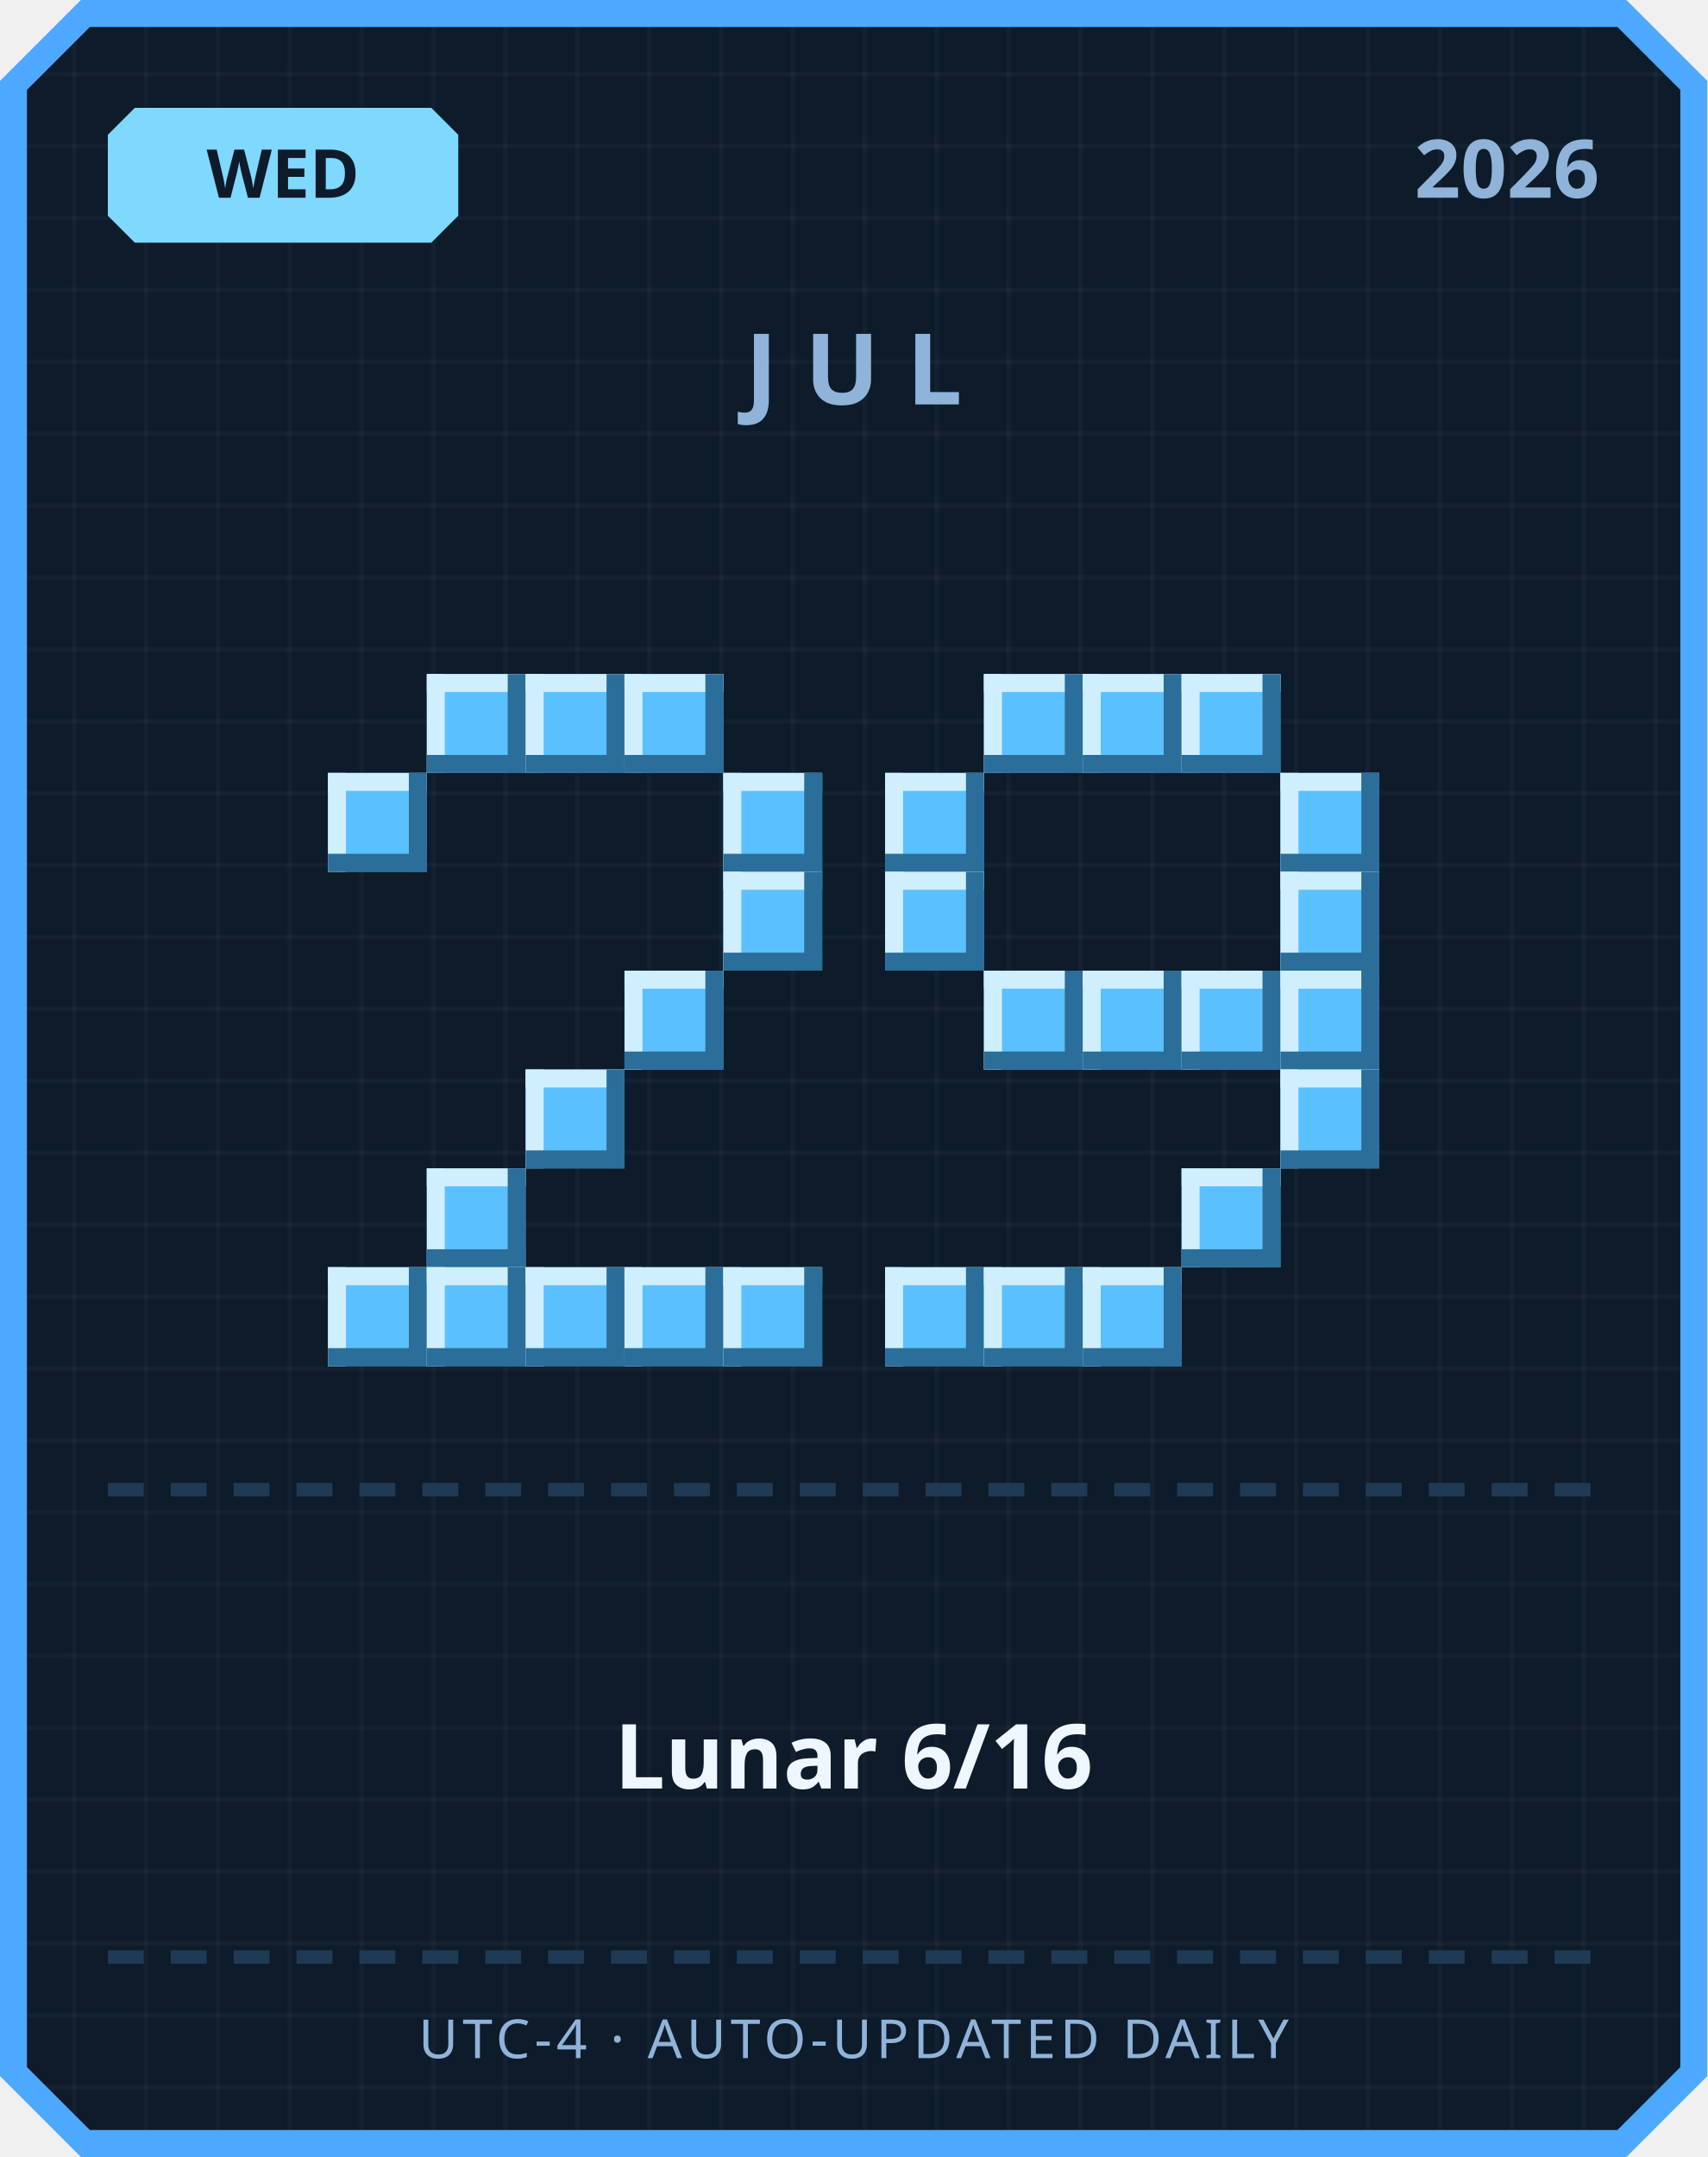
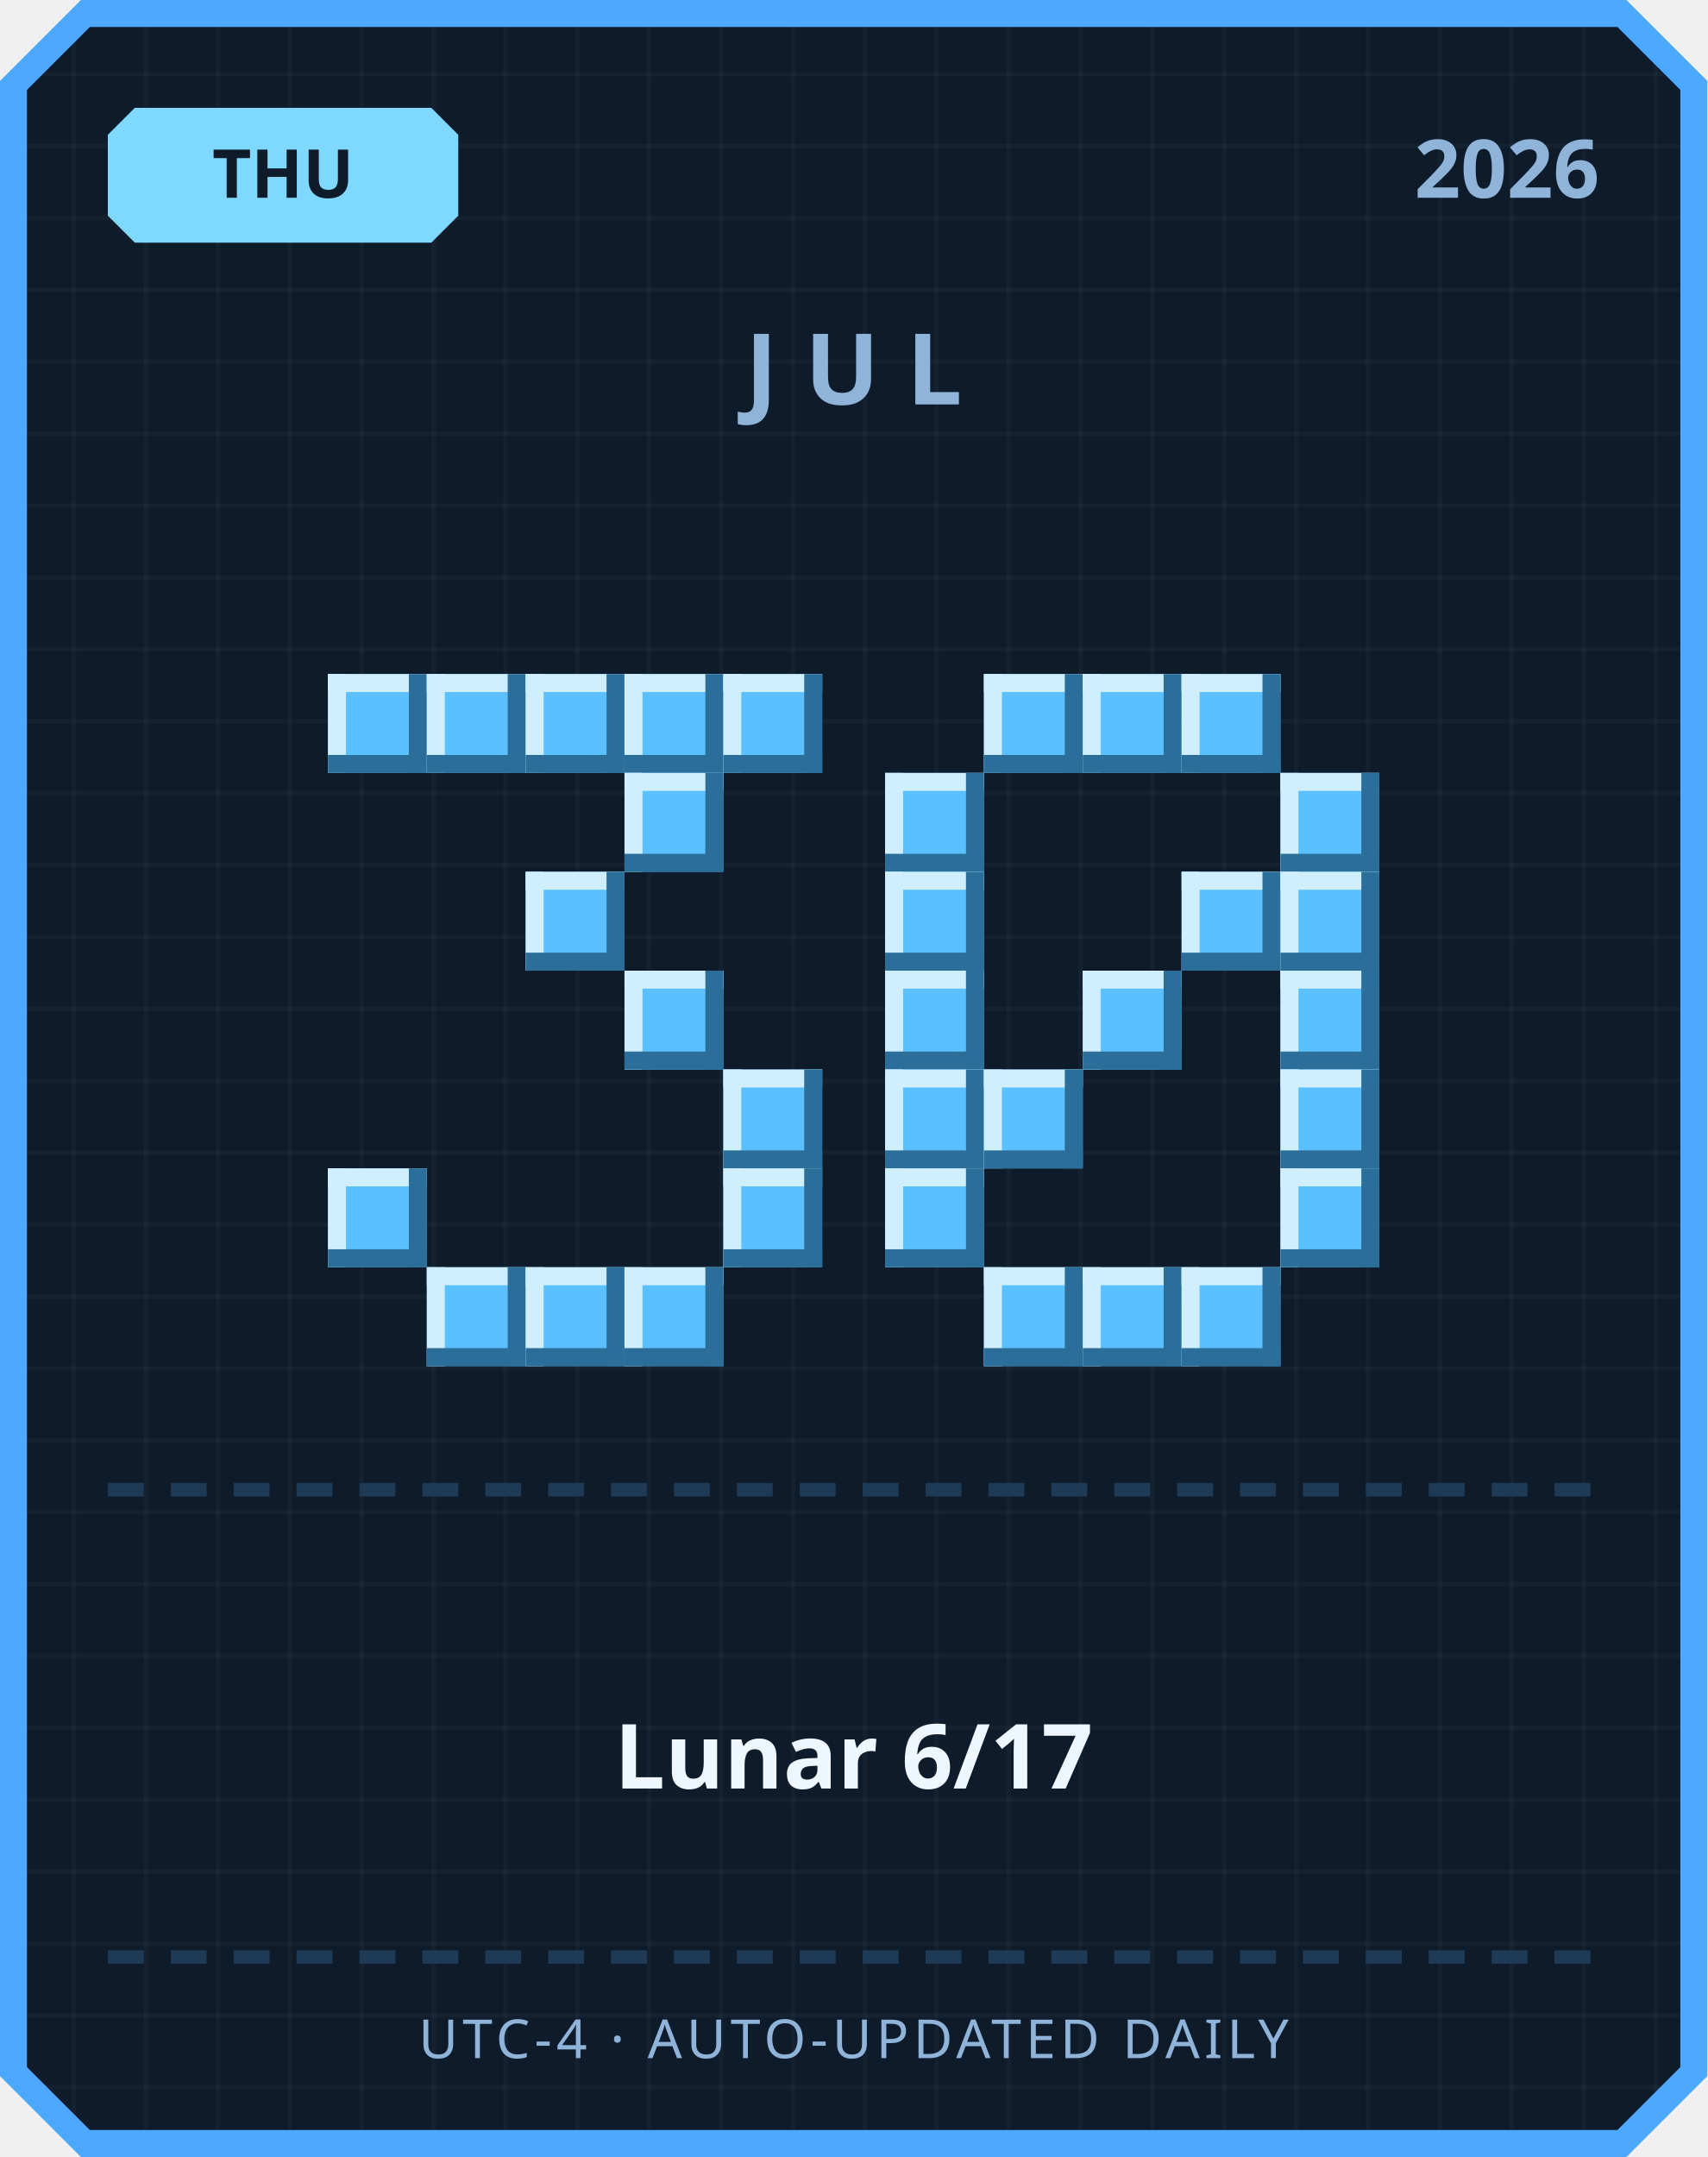
<svg xmlns="http://www.w3.org/2000/svg" width="380" height="480" viewBox="0 0 380 480">
  <defs>
    <pattern id="grid" width="16" height="16" patternUnits="userSpaceOnUse">
      <rect width="16" height="16" fill="#0d1b2a" />
      <rect width="1" height="16" fill="#ffffff" opacity="0.03" />
      <rect width="16" height="1" fill="#ffffff" opacity="0.03" />
    </pattern>
  </defs>
  <path d="M 18,0 L 362,0 L 380,18 L 380,462 L 362,480 L 18,480 L 0,462 L 0,18 Z" fill="#4da8ff" />
  <path d="M 20,6 L 360,6 L 374,20 L 374,460 L 360,474 L 20,474 L 6,460 L 6,20 Z" fill="url(#grid)" />
  <path d="M 30,24 L 96,24 L 102,30 L 102,48 L 96,54 L 30,54 L 24,48 L 24,30 Z" fill="#7fd8ff" />
-   <text x="63" y="44" text-anchor="middle" font-family="'Segoe UI', sans-serif" font-size="15" font-weight="700" fill="#0d1b2a">WED</text>
+   <text x="63" y="44" text-anchor="middle" font-family="'Segoe UI', sans-serif" font-size="15" font-weight="700" fill="#0d1b2a">THU</text>
  <text x="356" y="44" text-anchor="end" font-family="'Segoe UI', sans-serif" font-size="18" font-weight="700" fill="#8fb3d9">2026</text>
  <text x="190" y="90" text-anchor="middle" font-family="'Segoe UI', sans-serif" font-size="22" font-weight="700" letter-spacing="6" fill="#8fb3d9">JUL</text>
+   <rect x="73" y="150" width="22" height="22" fill="#5bc0ff" />
+   <rect x="73" y="150" width="22" height="4" fill="#cfefff" />
+   <rect x="73" y="150" width="4" height="22" fill="#cfefff" />
+   <rect x="73" y="168" width="22" height="4" fill="#2b6e99" />
+   <rect x="91" y="150" width="4" height="22" fill="#2b6e99" />
  <rect x="95" y="150" width="22" height="22" fill="#5bc0ff" />
  <rect x="95" y="150" width="22" height="4" fill="#cfefff" />
  <rect x="95" y="150" width="4" height="22" fill="#cfefff" />
  <rect x="95" y="168" width="22" height="4" fill="#2b6e99" />
  <rect x="113" y="150" width="4" height="22" fill="#2b6e99" />
  <rect x="117" y="150" width="22" height="22" fill="#5bc0ff" />
  <rect x="117" y="150" width="22" height="4" fill="#cfefff" />
  <rect x="117" y="150" width="4" height="22" fill="#cfefff" />
  <rect x="117" y="168" width="22" height="4" fill="#2b6e99" />
  <rect x="135" y="150" width="4" height="22" fill="#2b6e99" />
  <rect x="139" y="150" width="22" height="22" fill="#5bc0ff" />
  <rect x="139" y="150" width="22" height="4" fill="#cfefff" />
  <rect x="139" y="150" width="4" height="22" fill="#cfefff" />
  <rect x="139" y="168" width="22" height="4" fill="#2b6e99" />
  <rect x="157" y="150" width="4" height="22" fill="#2b6e99" />
-   <rect x="73" y="172" width="22" height="22" fill="#5bc0ff" />
-   <rect x="73" y="172" width="22" height="4" fill="#cfefff" />
-   <rect x="73" y="172" width="4" height="22" fill="#cfefff" />
-   <rect x="73" y="190" width="22" height="4" fill="#2b6e99" />
-   <rect x="91" y="172" width="4" height="22" fill="#2b6e99" />
-   <rect x="161" y="172" width="22" height="22" fill="#5bc0ff" />
-   <rect x="161" y="172" width="22" height="4" fill="#cfefff" />
-   <rect x="161" y="172" width="4" height="22" fill="#cfefff" />
-   <rect x="161" y="190" width="22" height="4" fill="#2b6e99" />
-   <rect x="179" y="172" width="4" height="22" fill="#2b6e99" />
-   <rect x="161" y="194" width="22" height="22" fill="#5bc0ff" />
-   <rect x="161" y="194" width="22" height="4" fill="#cfefff" />
-   <rect x="161" y="194" width="4" height="22" fill="#cfefff" />
-   <rect x="161" y="212" width="22" height="4" fill="#2b6e99" />
-   <rect x="179" y="194" width="4" height="22" fill="#2b6e99" />
+   <rect x="161" y="150" width="22" height="22" fill="#5bc0ff" />
+   <rect x="161" y="150" width="22" height="4" fill="#cfefff" />
+   <rect x="161" y="150" width="4" height="22" fill="#cfefff" />
+   <rect x="161" y="168" width="22" height="4" fill="#2b6e99" />
+   <rect x="179" y="150" width="4" height="22" fill="#2b6e99" />
+   <rect x="139" y="172" width="22" height="22" fill="#5bc0ff" />
+   <rect x="139" y="172" width="22" height="4" fill="#cfefff" />
+   <rect x="139" y="172" width="4" height="22" fill="#cfefff" />
+   <rect x="139" y="190" width="22" height="4" fill="#2b6e99" />
+   <rect x="157" y="172" width="4" height="22" fill="#2b6e99" />
+   <rect x="117" y="194" width="22" height="22" fill="#5bc0ff" />
+   <rect x="117" y="194" width="22" height="4" fill="#cfefff" />
+   <rect x="117" y="194" width="4" height="22" fill="#cfefff" />
+   <rect x="117" y="212" width="22" height="4" fill="#2b6e99" />
+   <rect x="135" y="194" width="4" height="22" fill="#2b6e99" />
  <rect x="139" y="216" width="22" height="22" fill="#5bc0ff" />
  <rect x="139" y="216" width="22" height="4" fill="#cfefff" />
  <rect x="139" y="216" width="4" height="22" fill="#cfefff" />
  <rect x="139" y="234" width="22" height="4" fill="#2b6e99" />
  <rect x="157" y="216" width="4" height="22" fill="#2b6e99" />
-   <rect x="117" y="238" width="22" height="22" fill="#5bc0ff" />
-   <rect x="117" y="238" width="22" height="4" fill="#cfefff" />
-   <rect x="117" y="238" width="4" height="22" fill="#cfefff" />
-   <rect x="117" y="256" width="22" height="4" fill="#2b6e99" />
-   <rect x="135" y="238" width="4" height="22" fill="#2b6e99" />
-   <rect x="95" y="260" width="22" height="22" fill="#5bc0ff" />
-   <rect x="95" y="260" width="22" height="4" fill="#cfefff" />
-   <rect x="95" y="260" width="4" height="22" fill="#cfefff" />
-   <rect x="95" y="278" width="22" height="4" fill="#2b6e99" />
-   <rect x="113" y="260" width="4" height="22" fill="#2b6e99" />
-   <rect x="73" y="282" width="22" height="22" fill="#5bc0ff" />
-   <rect x="73" y="282" width="22" height="4" fill="#cfefff" />
-   <rect x="73" y="282" width="4" height="22" fill="#cfefff" />
-   <rect x="73" y="300" width="22" height="4" fill="#2b6e99" />
-   <rect x="91" y="282" width="4" height="22" fill="#2b6e99" />
+   <rect x="161" y="238" width="22" height="22" fill="#5bc0ff" />
+   <rect x="161" y="238" width="22" height="4" fill="#cfefff" />
+   <rect x="161" y="238" width="4" height="22" fill="#cfefff" />
+   <rect x="161" y="256" width="22" height="4" fill="#2b6e99" />
+   <rect x="179" y="238" width="4" height="22" fill="#2b6e99" />
+   <rect x="73" y="260" width="22" height="22" fill="#5bc0ff" />
+   <rect x="73" y="260" width="22" height="4" fill="#cfefff" />
+   <rect x="73" y="260" width="4" height="22" fill="#cfefff" />
+   <rect x="73" y="278" width="22" height="4" fill="#2b6e99" />
+   <rect x="91" y="260" width="4" height="22" fill="#2b6e99" />
+   <rect x="161" y="260" width="22" height="22" fill="#5bc0ff" />
+   <rect x="161" y="260" width="22" height="4" fill="#cfefff" />
+   <rect x="161" y="260" width="4" height="22" fill="#cfefff" />
+   <rect x="161" y="278" width="22" height="4" fill="#2b6e99" />
+   <rect x="179" y="260" width="4" height="22" fill="#2b6e99" />
  <rect x="95" y="282" width="22" height="22" fill="#5bc0ff" />
  <rect x="95" y="282" width="22" height="4" fill="#cfefff" />
  <rect x="95" y="282" width="4" height="22" fill="#cfefff" />
  <rect x="95" y="300" width="22" height="4" fill="#2b6e99" />
  <rect x="113" y="282" width="4" height="22" fill="#2b6e99" />
  <rect x="117" y="282" width="22" height="22" fill="#5bc0ff" />
  <rect x="117" y="282" width="22" height="4" fill="#cfefff" />
  <rect x="117" y="282" width="4" height="22" fill="#cfefff" />
  <rect x="117" y="300" width="22" height="4" fill="#2b6e99" />
  <rect x="135" y="282" width="4" height="22" fill="#2b6e99" />
  <rect x="139" y="282" width="22" height="22" fill="#5bc0ff" />
  <rect x="139" y="282" width="22" height="4" fill="#cfefff" />
  <rect x="139" y="282" width="4" height="22" fill="#cfefff" />
  <rect x="139" y="300" width="22" height="4" fill="#2b6e99" />
  <rect x="157" y="282" width="4" height="22" fill="#2b6e99" />
-   <rect x="161" y="282" width="22" height="22" fill="#5bc0ff" />
-   <rect x="161" y="282" width="22" height="4" fill="#cfefff" />
-   <rect x="161" y="282" width="4" height="22" fill="#cfefff" />
-   <rect x="161" y="300" width="22" height="4" fill="#2b6e99" />
-   <rect x="179" y="282" width="4" height="22" fill="#2b6e99" />
  <rect x="219" y="150" width="22" height="22" fill="#5bc0ff" />
  <rect x="219" y="150" width="22" height="4" fill="#cfefff" />
  <rect x="219" y="150" width="4" height="22" fill="#cfefff" />
  <rect x="219" y="168" width="22" height="4" fill="#2b6e99" />
  <rect x="237" y="150" width="4" height="22" fill="#2b6e99" />
  <rect x="241" y="150" width="22" height="22" fill="#5bc0ff" />
  <rect x="241" y="150" width="22" height="4" fill="#cfefff" />
  <rect x="241" y="150" width="4" height="22" fill="#cfefff" />
  <rect x="241" y="168" width="22" height="4" fill="#2b6e99" />
  <rect x="259" y="150" width="4" height="22" fill="#2b6e99" />
  <rect x="263" y="150" width="22" height="22" fill="#5bc0ff" />
  <rect x="263" y="150" width="22" height="4" fill="#cfefff" />
  <rect x="263" y="150" width="4" height="22" fill="#cfefff" />
  <rect x="263" y="168" width="22" height="4" fill="#2b6e99" />
  <rect x="281" y="150" width="4" height="22" fill="#2b6e99" />
  <rect x="197" y="172" width="22" height="22" fill="#5bc0ff" />
  <rect x="197" y="172" width="22" height="4" fill="#cfefff" />
  <rect x="197" y="172" width="4" height="22" fill="#cfefff" />
  <rect x="197" y="190" width="22" height="4" fill="#2b6e99" />
  <rect x="215" y="172" width="4" height="22" fill="#2b6e99" />
  <rect x="285" y="172" width="22" height="22" fill="#5bc0ff" />
  <rect x="285" y="172" width="22" height="4" fill="#cfefff" />
  <rect x="285" y="172" width="4" height="22" fill="#cfefff" />
  <rect x="285" y="190" width="22" height="4" fill="#2b6e99" />
  <rect x="303" y="172" width="4" height="22" fill="#2b6e99" />
  <rect x="197" y="194" width="22" height="22" fill="#5bc0ff" />
  <rect x="197" y="194" width="22" height="4" fill="#cfefff" />
  <rect x="197" y="194" width="4" height="22" fill="#cfefff" />
  <rect x="197" y="212" width="22" height="4" fill="#2b6e99" />
  <rect x="215" y="194" width="4" height="22" fill="#2b6e99" />
+   <rect x="263" y="194" width="22" height="22" fill="#5bc0ff" />
+   <rect x="263" y="194" width="22" height="4" fill="#cfefff" />
+   <rect x="263" y="194" width="4" height="22" fill="#cfefff" />
+   <rect x="263" y="212" width="22" height="4" fill="#2b6e99" />
+   <rect x="281" y="194" width="4" height="22" fill="#2b6e99" />
  <rect x="285" y="194" width="22" height="22" fill="#5bc0ff" />
  <rect x="285" y="194" width="22" height="4" fill="#cfefff" />
  <rect x="285" y="194" width="4" height="22" fill="#cfefff" />
  <rect x="285" y="212" width="22" height="4" fill="#2b6e99" />
  <rect x="303" y="194" width="4" height="22" fill="#2b6e99" />
-   <rect x="219" y="216" width="22" height="22" fill="#5bc0ff" />
-   <rect x="219" y="216" width="22" height="4" fill="#cfefff" />
-   <rect x="219" y="216" width="4" height="22" fill="#cfefff" />
-   <rect x="219" y="234" width="22" height="4" fill="#2b6e99" />
-   <rect x="237" y="216" width="4" height="22" fill="#2b6e99" />
+   <rect x="197" y="216" width="22" height="22" fill="#5bc0ff" />
+   <rect x="197" y="216" width="22" height="4" fill="#cfefff" />
+   <rect x="197" y="216" width="4" height="22" fill="#cfefff" />
+   <rect x="197" y="234" width="22" height="4" fill="#2b6e99" />
+   <rect x="215" y="216" width="4" height="22" fill="#2b6e99" />
  <rect x="241" y="216" width="22" height="22" fill="#5bc0ff" />
  <rect x="241" y="216" width="22" height="4" fill="#cfefff" />
  <rect x="241" y="216" width="4" height="22" fill="#cfefff" />
  <rect x="241" y="234" width="22" height="4" fill="#2b6e99" />
  <rect x="259" y="216" width="4" height="22" fill="#2b6e99" />
-   <rect x="263" y="216" width="22" height="22" fill="#5bc0ff" />
-   <rect x="263" y="216" width="22" height="4" fill="#cfefff" />
-   <rect x="263" y="216" width="4" height="22" fill="#cfefff" />
-   <rect x="263" y="234" width="22" height="4" fill="#2b6e99" />
-   <rect x="281" y="216" width="4" height="22" fill="#2b6e99" />
  <rect x="285" y="216" width="22" height="22" fill="#5bc0ff" />
  <rect x="285" y="216" width="22" height="4" fill="#cfefff" />
  <rect x="285" y="216" width="4" height="22" fill="#cfefff" />
  <rect x="285" y="234" width="22" height="4" fill="#2b6e99" />
  <rect x="303" y="216" width="4" height="22" fill="#2b6e99" />
+   <rect x="197" y="238" width="22" height="22" fill="#5bc0ff" />
+   <rect x="197" y="238" width="22" height="4" fill="#cfefff" />
+   <rect x="197" y="238" width="4" height="22" fill="#cfefff" />
+   <rect x="197" y="256" width="22" height="4" fill="#2b6e99" />
+   <rect x="215" y="238" width="4" height="22" fill="#2b6e99" />
+   <rect x="219" y="238" width="22" height="22" fill="#5bc0ff" />
+   <rect x="219" y="238" width="22" height="4" fill="#cfefff" />
+   <rect x="219" y="238" width="4" height="22" fill="#cfefff" />
+   <rect x="219" y="256" width="22" height="4" fill="#2b6e99" />
+   <rect x="237" y="238" width="4" height="22" fill="#2b6e99" />
  <rect x="285" y="238" width="22" height="22" fill="#5bc0ff" />
  <rect x="285" y="238" width="22" height="4" fill="#cfefff" />
  <rect x="285" y="238" width="4" height="22" fill="#cfefff" />
  <rect x="285" y="256" width="22" height="4" fill="#2b6e99" />
  <rect x="303" y="238" width="4" height="22" fill="#2b6e99" />
-   <rect x="263" y="260" width="22" height="22" fill="#5bc0ff" />
-   <rect x="263" y="260" width="22" height="4" fill="#cfefff" />
-   <rect x="263" y="260" width="4" height="22" fill="#cfefff" />
-   <rect x="263" y="278" width="22" height="4" fill="#2b6e99" />
-   <rect x="281" y="260" width="4" height="22" fill="#2b6e99" />
-   <rect x="197" y="282" width="22" height="22" fill="#5bc0ff" />
-   <rect x="197" y="282" width="22" height="4" fill="#cfefff" />
-   <rect x="197" y="282" width="4" height="22" fill="#cfefff" />
-   <rect x="197" y="300" width="22" height="4" fill="#2b6e99" />
-   <rect x="215" y="282" width="4" height="22" fill="#2b6e99" />
+   <rect x="197" y="260" width="22" height="22" fill="#5bc0ff" />
+   <rect x="197" y="260" width="22" height="4" fill="#cfefff" />
+   <rect x="197" y="260" width="4" height="22" fill="#cfefff" />
+   <rect x="197" y="278" width="22" height="4" fill="#2b6e99" />
+   <rect x="215" y="260" width="4" height="22" fill="#2b6e99" />
+   <rect x="285" y="260" width="22" height="22" fill="#5bc0ff" />
+   <rect x="285" y="260" width="22" height="4" fill="#cfefff" />
+   <rect x="285" y="260" width="4" height="22" fill="#cfefff" />
+   <rect x="285" y="278" width="22" height="4" fill="#2b6e99" />
+   <rect x="303" y="260" width="4" height="22" fill="#2b6e99" />
  <rect x="219" y="282" width="22" height="22" fill="#5bc0ff" />
  <rect x="219" y="282" width="22" height="4" fill="#cfefff" />
  <rect x="219" y="282" width="4" height="22" fill="#cfefff" />
  <rect x="219" y="300" width="22" height="4" fill="#2b6e99" />
  <rect x="237" y="282" width="4" height="22" fill="#2b6e99" />
  <rect x="241" y="282" width="22" height="22" fill="#5bc0ff" />
  <rect x="241" y="282" width="22" height="4" fill="#cfefff" />
  <rect x="241" y="282" width="4" height="22" fill="#cfefff" />
  <rect x="241" y="300" width="22" height="4" fill="#2b6e99" />
  <rect x="259" y="282" width="4" height="22" fill="#2b6e99" />
+   <rect x="263" y="282" width="22" height="22" fill="#5bc0ff" />
+   <rect x="263" y="282" width="22" height="4" fill="#cfefff" />
+   <rect x="263" y="282" width="4" height="22" fill="#cfefff" />
+   <rect x="263" y="300" width="22" height="4" fill="#2b6e99" />
+   <rect x="281" y="282" width="4" height="22" fill="#2b6e99" />
  <rect x="24" y="330" width="8" height="3" fill="#1e3a54" />
  <rect x="38" y="330" width="8" height="3" fill="#1e3a54" />
  <rect x="52" y="330" width="8" height="3" fill="#1e3a54" />
  <rect x="66" y="330" width="8" height="3" fill="#1e3a54" />
  <rect x="80" y="330" width="8" height="3" fill="#1e3a54" />
  <rect x="94" y="330" width="8" height="3" fill="#1e3a54" />
  <rect x="108" y="330" width="8" height="3" fill="#1e3a54" />
  <rect x="122" y="330" width="8" height="3" fill="#1e3a54" />
  <rect x="136" y="330" width="8" height="3" fill="#1e3a54" />
  <rect x="150" y="330" width="8" height="3" fill="#1e3a54" />
  <rect x="164" y="330" width="8" height="3" fill="#1e3a54" />
  <rect x="178" y="330" width="8" height="3" fill="#1e3a54" />
  <rect x="192" y="330" width="8" height="3" fill="#1e3a54" />
  <rect x="206" y="330" width="8" height="3" fill="#1e3a54" />
  <rect x="220" y="330" width="8" height="3" fill="#1e3a54" />
  <rect x="234" y="330" width="8" height="3" fill="#1e3a54" />
  <rect x="248" y="330" width="8" height="3" fill="#1e3a54" />
  <rect x="262" y="330" width="8" height="3" fill="#1e3a54" />
  <rect x="276" y="330" width="8" height="3" fill="#1e3a54" />
  <rect x="290" y="330" width="8" height="3" fill="#1e3a54" />
  <rect x="304" y="330" width="8" height="3" fill="#1e3a54" />
  <rect x="318" y="330" width="8" height="3" fill="#1e3a54" />
  <rect x="332" y="330" width="8" height="3" fill="#1e3a54" />
  <rect x="346" y="330" width="8" height="3" fill="#1e3a54" />
-   <text x="190" y="398" text-anchor="middle" font-family="'Segoe UI', 'Microsoft JhengHei', sans-serif" font-size="20" font-weight="700" fill="#eef6ff">Lunar 6/16</text>
+   <text x="190" y="398" text-anchor="middle" font-family="'Segoe UI', 'Microsoft JhengHei', sans-serif" font-size="20" font-weight="700" fill="#eef6ff">Lunar 6/17</text>
  <rect x="24" y="434" width="8" height="3" fill="#1e3a54" />
  <rect x="38" y="434" width="8" height="3" fill="#1e3a54" />
  <rect x="52" y="434" width="8" height="3" fill="#1e3a54" />
  <rect x="66" y="434" width="8" height="3" fill="#1e3a54" />
  <rect x="80" y="434" width="8" height="3" fill="#1e3a54" />
  <rect x="94" y="434" width="8" height="3" fill="#1e3a54" />
  <rect x="108" y="434" width="8" height="3" fill="#1e3a54" />
  <rect x="122" y="434" width="8" height="3" fill="#1e3a54" />
  <rect x="136" y="434" width="8" height="3" fill="#1e3a54" />
  <rect x="150" y="434" width="8" height="3" fill="#1e3a54" />
  <rect x="164" y="434" width="8" height="3" fill="#1e3a54" />
  <rect x="178" y="434" width="8" height="3" fill="#1e3a54" />
  <rect x="192" y="434" width="8" height="3" fill="#1e3a54" />
  <rect x="206" y="434" width="8" height="3" fill="#1e3a54" />
  <rect x="220" y="434" width="8" height="3" fill="#1e3a54" />
  <rect x="234" y="434" width="8" height="3" fill="#1e3a54" />
  <rect x="248" y="434" width="8" height="3" fill="#1e3a54" />
  <rect x="262" y="434" width="8" height="3" fill="#1e3a54" />
  <rect x="276" y="434" width="8" height="3" fill="#1e3a54" />
  <rect x="290" y="434" width="8" height="3" fill="#1e3a54" />
  <rect x="304" y="434" width="8" height="3" fill="#1e3a54" />
  <rect x="318" y="434" width="8" height="3" fill="#1e3a54" />
  <rect x="332" y="434" width="8" height="3" fill="#1e3a54" />
  <rect x="346" y="434" width="8" height="3" fill="#1e3a54" />
  <text x="190" y="458" text-anchor="middle" font-family="'Segoe UI', sans-serif" font-size="12" letter-spacing="1" fill="#8fb3d9">UTC-4 · AUTO-UPDATED DAILY</text>
</svg>
